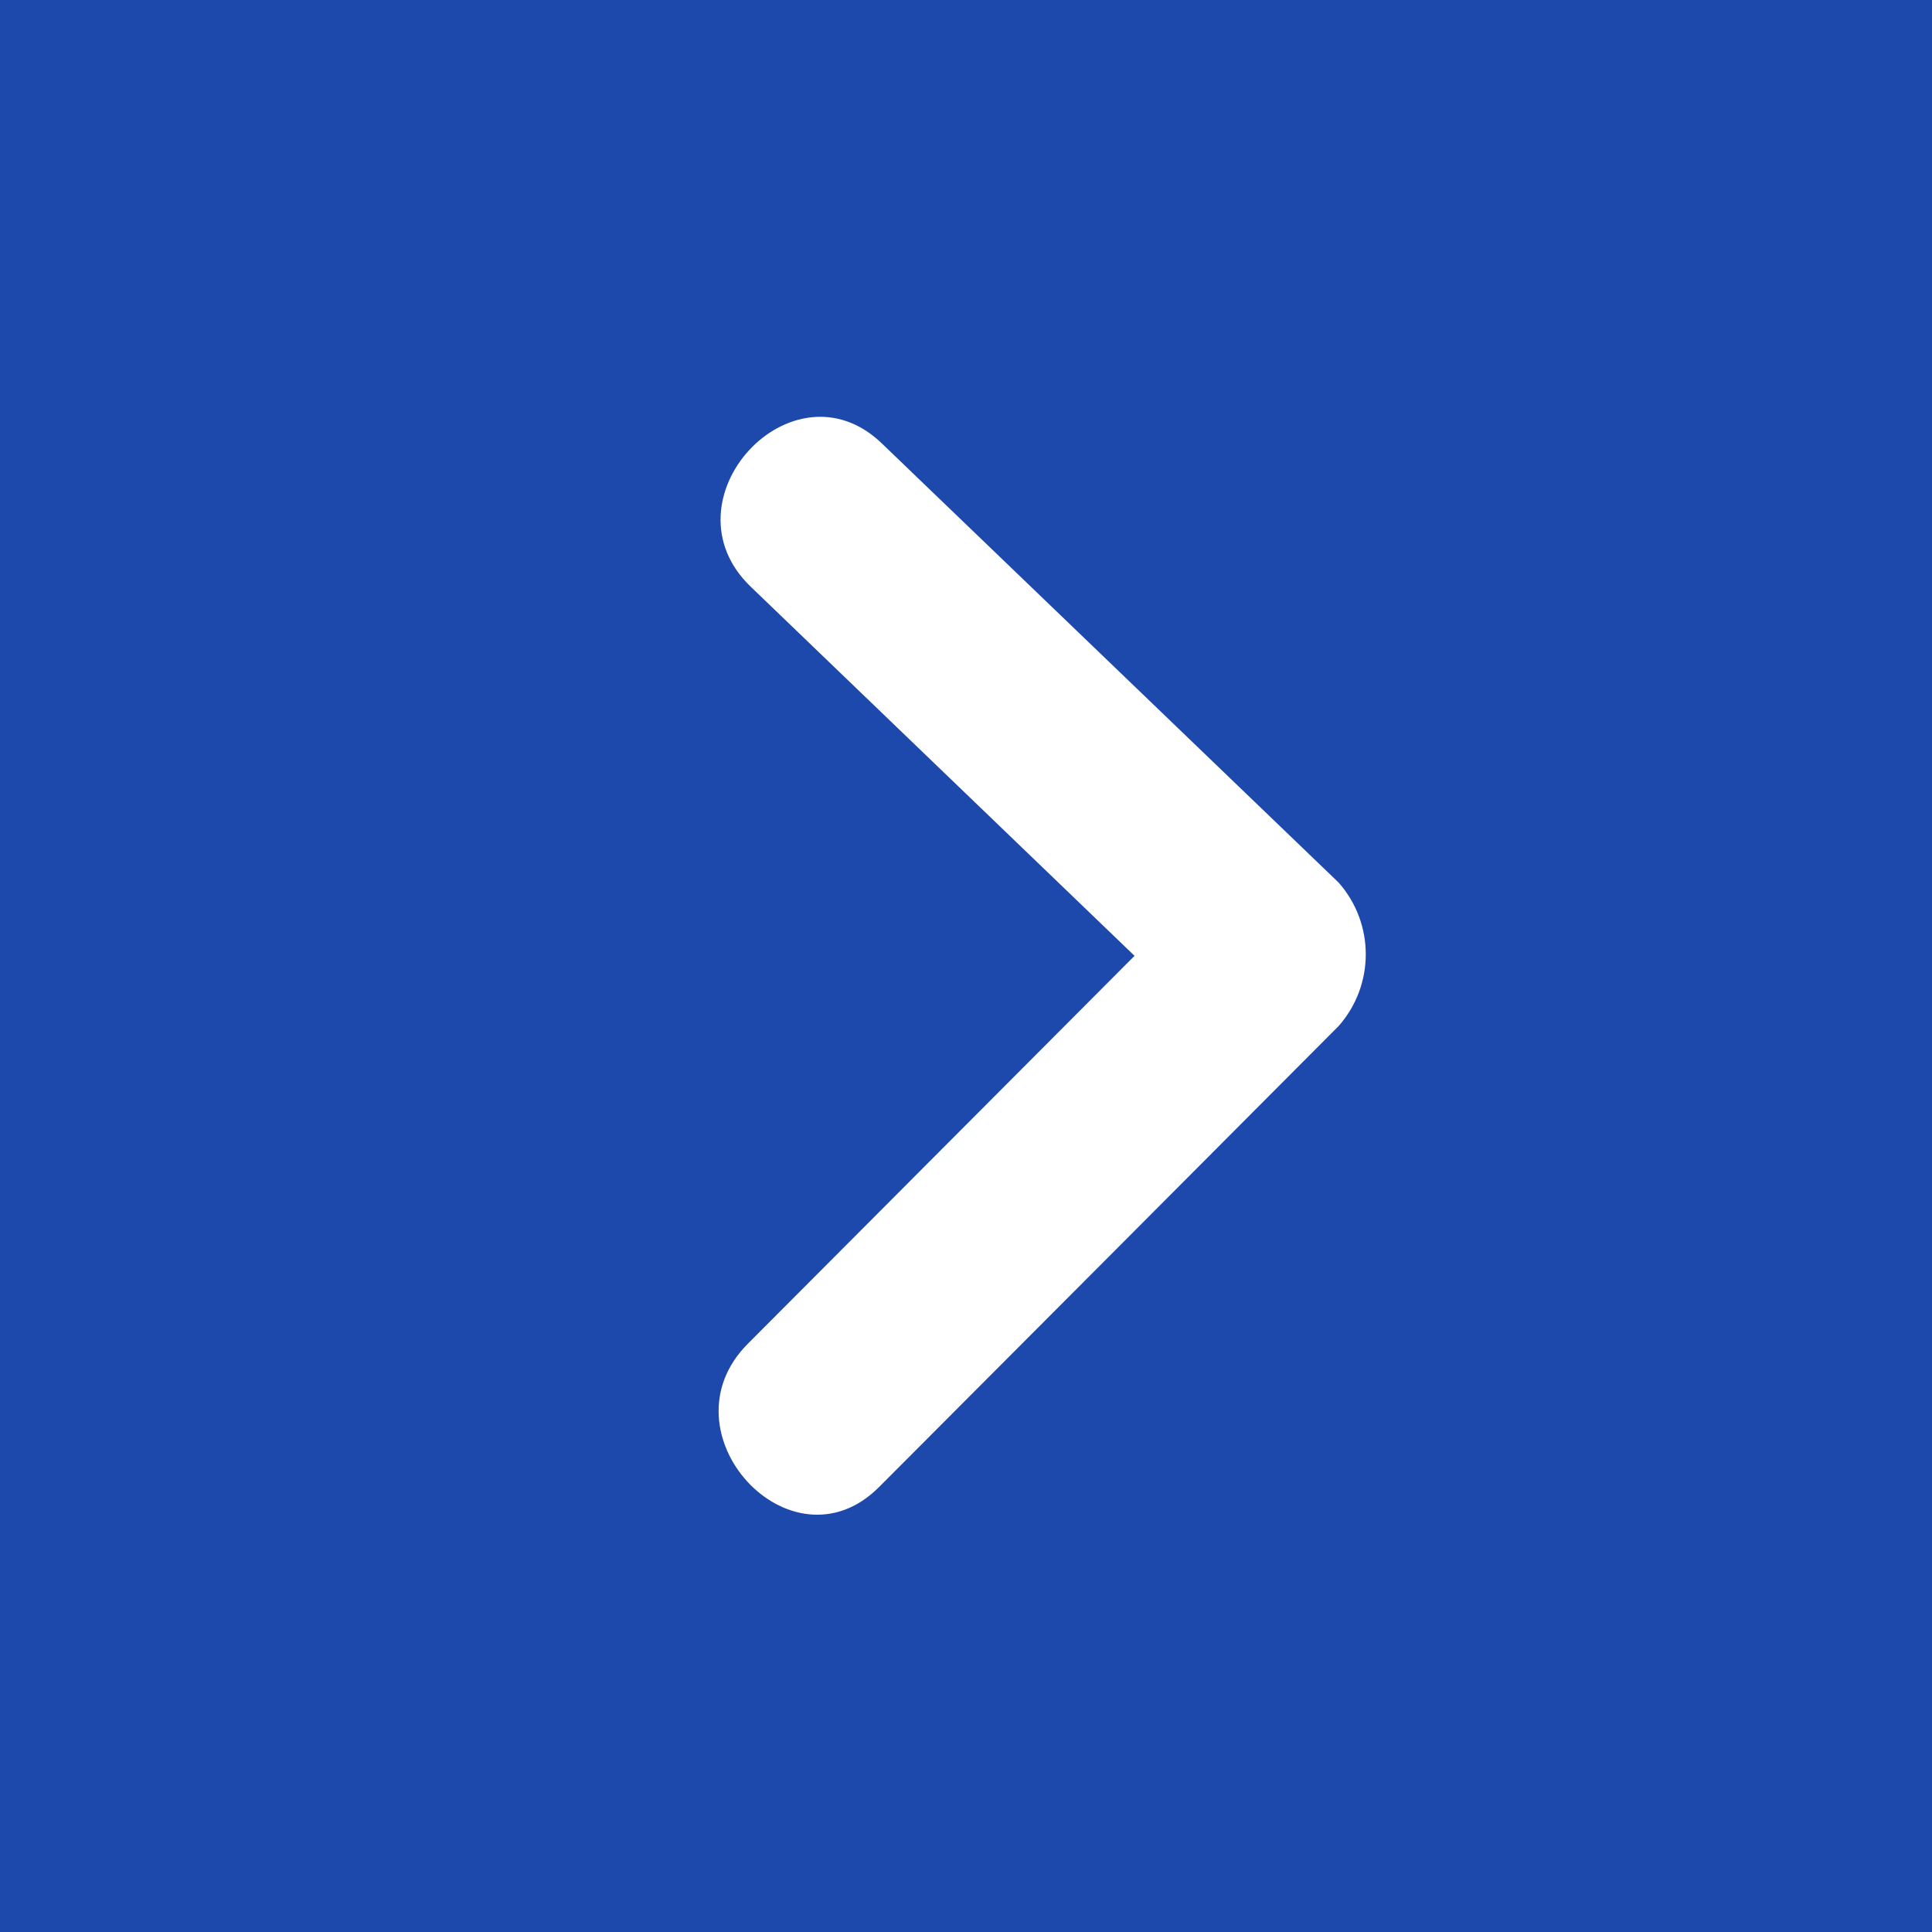
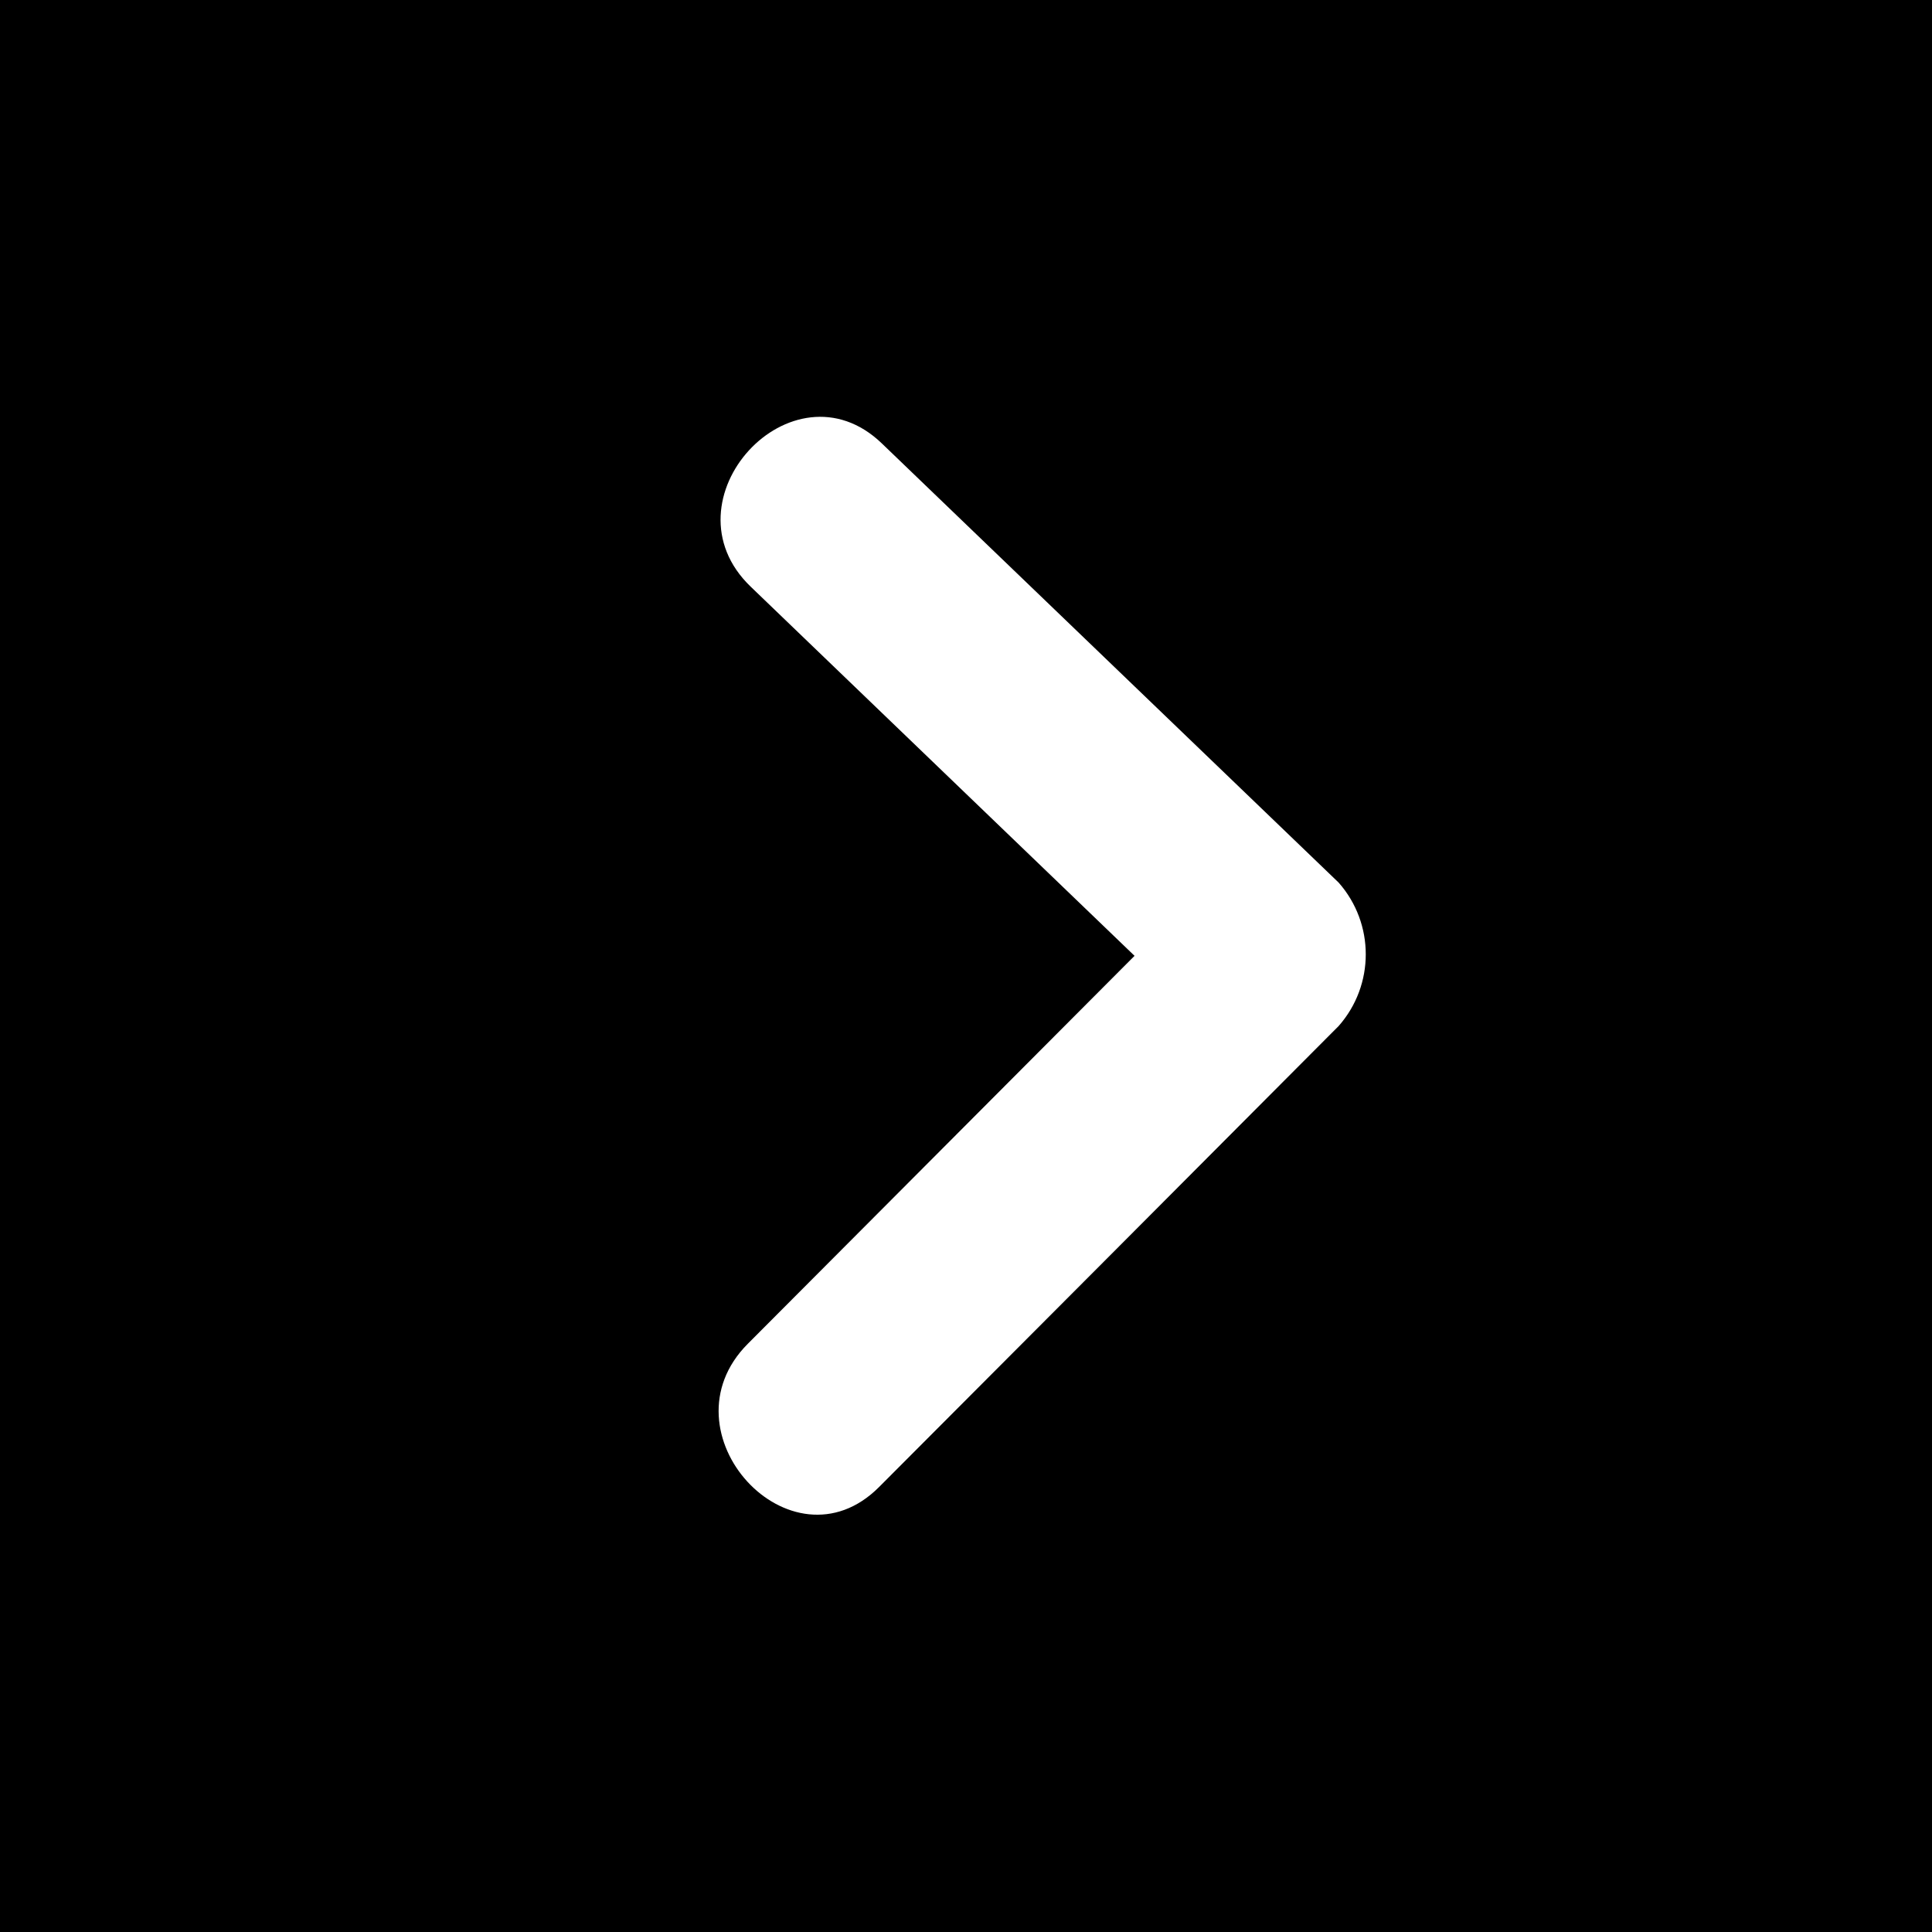
<svg xmlns="http://www.w3.org/2000/svg" id="Link_arrow012_v2f1.svg" width="38" height="38" viewBox="0 0 38 38">
  <defs>
    <style>
      .cls-1 {
-         fill: #1e49ac;
+         fill: #000;
      }

      .cls-2 {
        fill: #fff;
        fill-rule: evenodd;
      }
    </style>
  </defs>
  <rect class="cls-1" width="38" height="38" />
  <path class="cls-2" d="M573.33,2267.36l-8.987-8.64c-1.759-1.69-4.348,1.12-2.577,2.82l7.549,7.26q-3.8,3.81-7.606,7.63c-1.735,1.74.849,4.55,2.579,2.82q4.52-4.53,9.042-9.07A2.132,2.132,0,0,0,573.33,2267.36Z" transform="translate(-547 -2250)" />
</svg>
